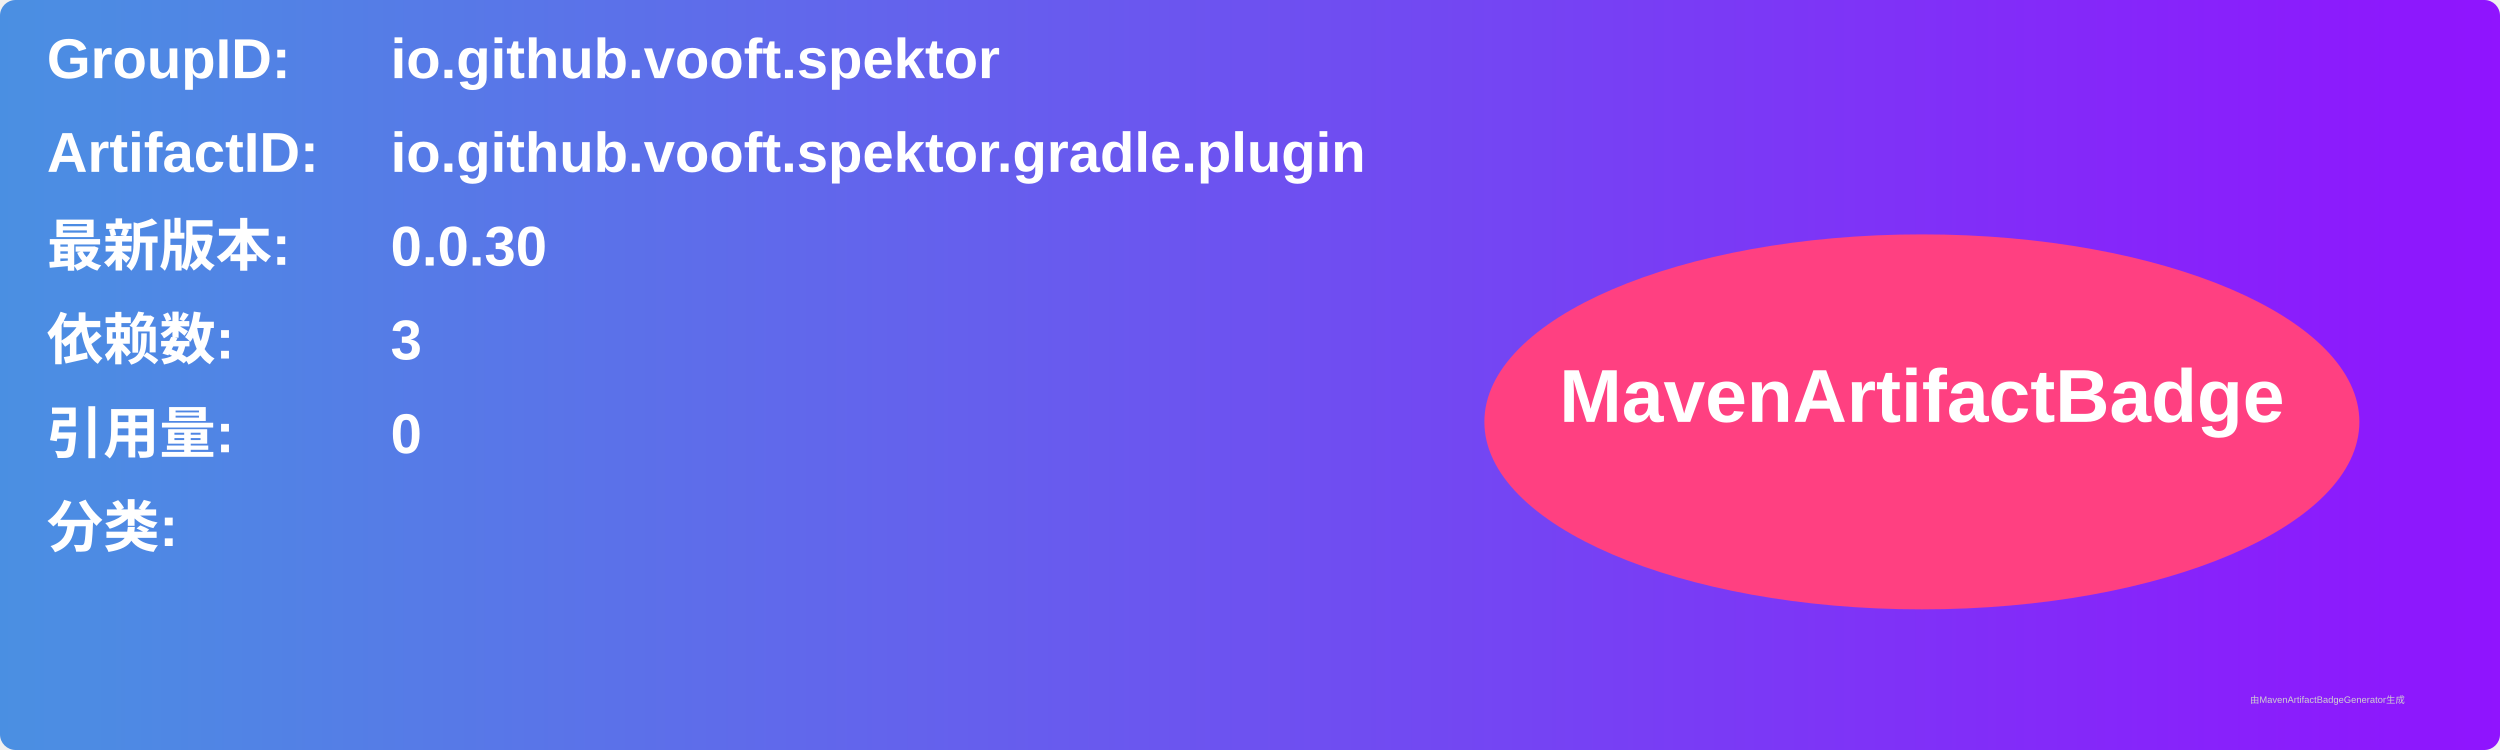
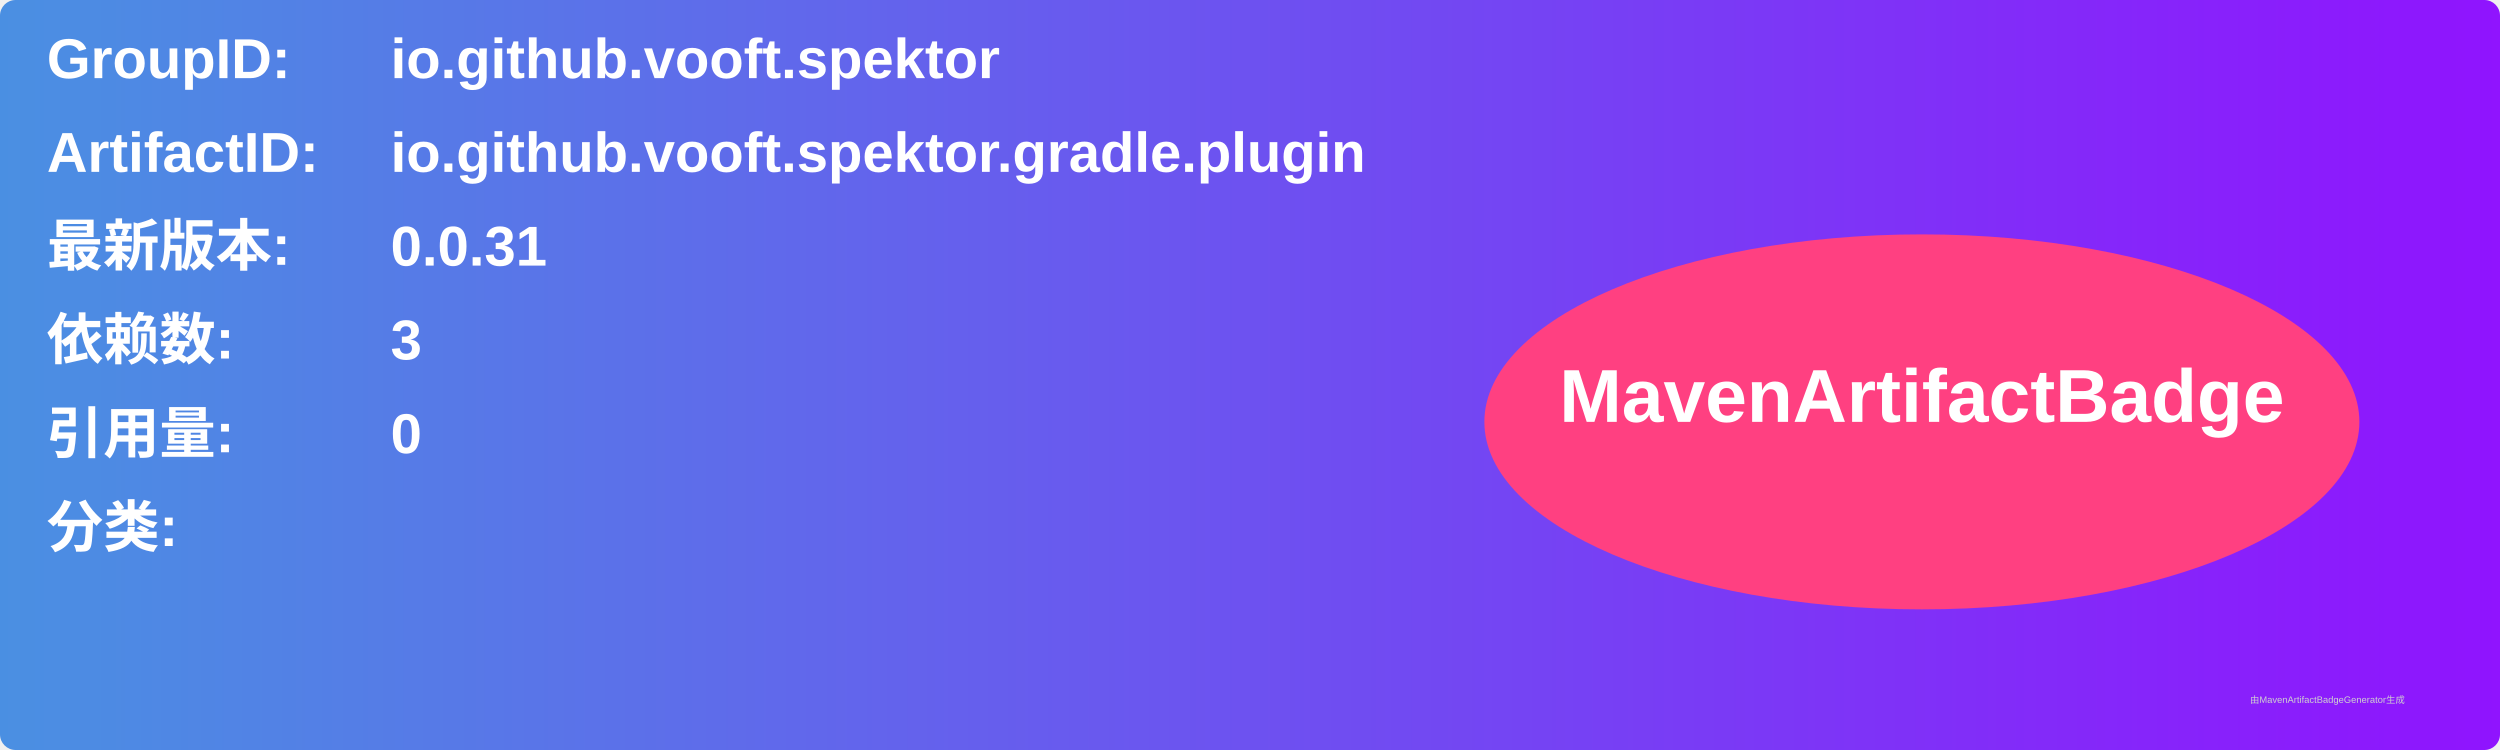
<svg xmlns="http://www.w3.org/2000/svg" width="800" height="240" viewBox="0 0 800 240">
  <linearGradient id="grad" x1="0%" y1="0%" x2="100%" y2="0%">
    <stop offset="0%" stop-color="#4a90e2" />
    <stop offset="100%" stop-color="#9013fe" />
  </linearGradient>
  <rect width="100%" height="100%" rx="5" ry="5" fill="url(#grad)" />
  <g transform="translate(15, 15)">
    <text x="0" y="10" font-family="Arial" font-size="18" fill="white" font-weight="bold" width="260">GroupID:</text>
    <text x="110" y="10" font-family="Arial" font-size="18" fill="white" font-weight="bold" width="460">io.github.vooft.spektor</text>
    <text x="0" y="40" font-family="Arial" font-size="18" fill="white" font-weight="bold" width="260">ArtifactID:</text>
    <text x="110" y="40" font-family="Arial" font-size="18" fill="white" font-weight="bold" width="460">io.github.vooft.spektor.gradle.plugin</text>
    <text x="0" y="70" font-family="Arial" font-size="18" fill="white" font-weight="bold">最新版本:</text>
    <text x="110" y="70" font-family="Arial" font-size="18" fill="white" font-weight="bold">
-       <tspan font-weight="bold">0.0.30</tspan>
+       <tspan font-weight="bold">0.0.31</tspan>
    </text>
    <text x="0" y="100" font-family="Arial" font-size="18" fill="white" font-weight="bold">依赖数: </text>
    <text x="110" y="100" font-family="Arial" font-size="18" fill="white">
      <tspan font-weight="bold">3</tspan>
    </text>
    <text x="0" y="130" font-family="Arial" font-size="18" fill="white" font-weight="bold">引用量: </text>
    <text x="110" y="130" font-family="Arial" font-size="18" fill="white">
      <tspan font-weight="bold">0</tspan>
    </text>
    <text x="0" y="160" font-family="Arial" font-size="18" fill="white" font-weight="bold">分类:</text>
    <text x="10" y="190" font-family="Arial" font-size="10" fill="white">
      <tspan font-weight="bold" />
    </text>
    <ellipse cx="600" cy="120" rx="140" ry="60" fill="#ff4081" />
    <text x="600" y="120" text-anchor="middle" font-family="Arial" font-size="24" fill="white" font-weight="bold">MavenArtifactBadge</text>
  </g>
  <text x="720" y="225" font-family="Arial" font-size="3" fill="#d0d0d0">由MavenArtifactBadgeGenerator生成</text>
</svg>
